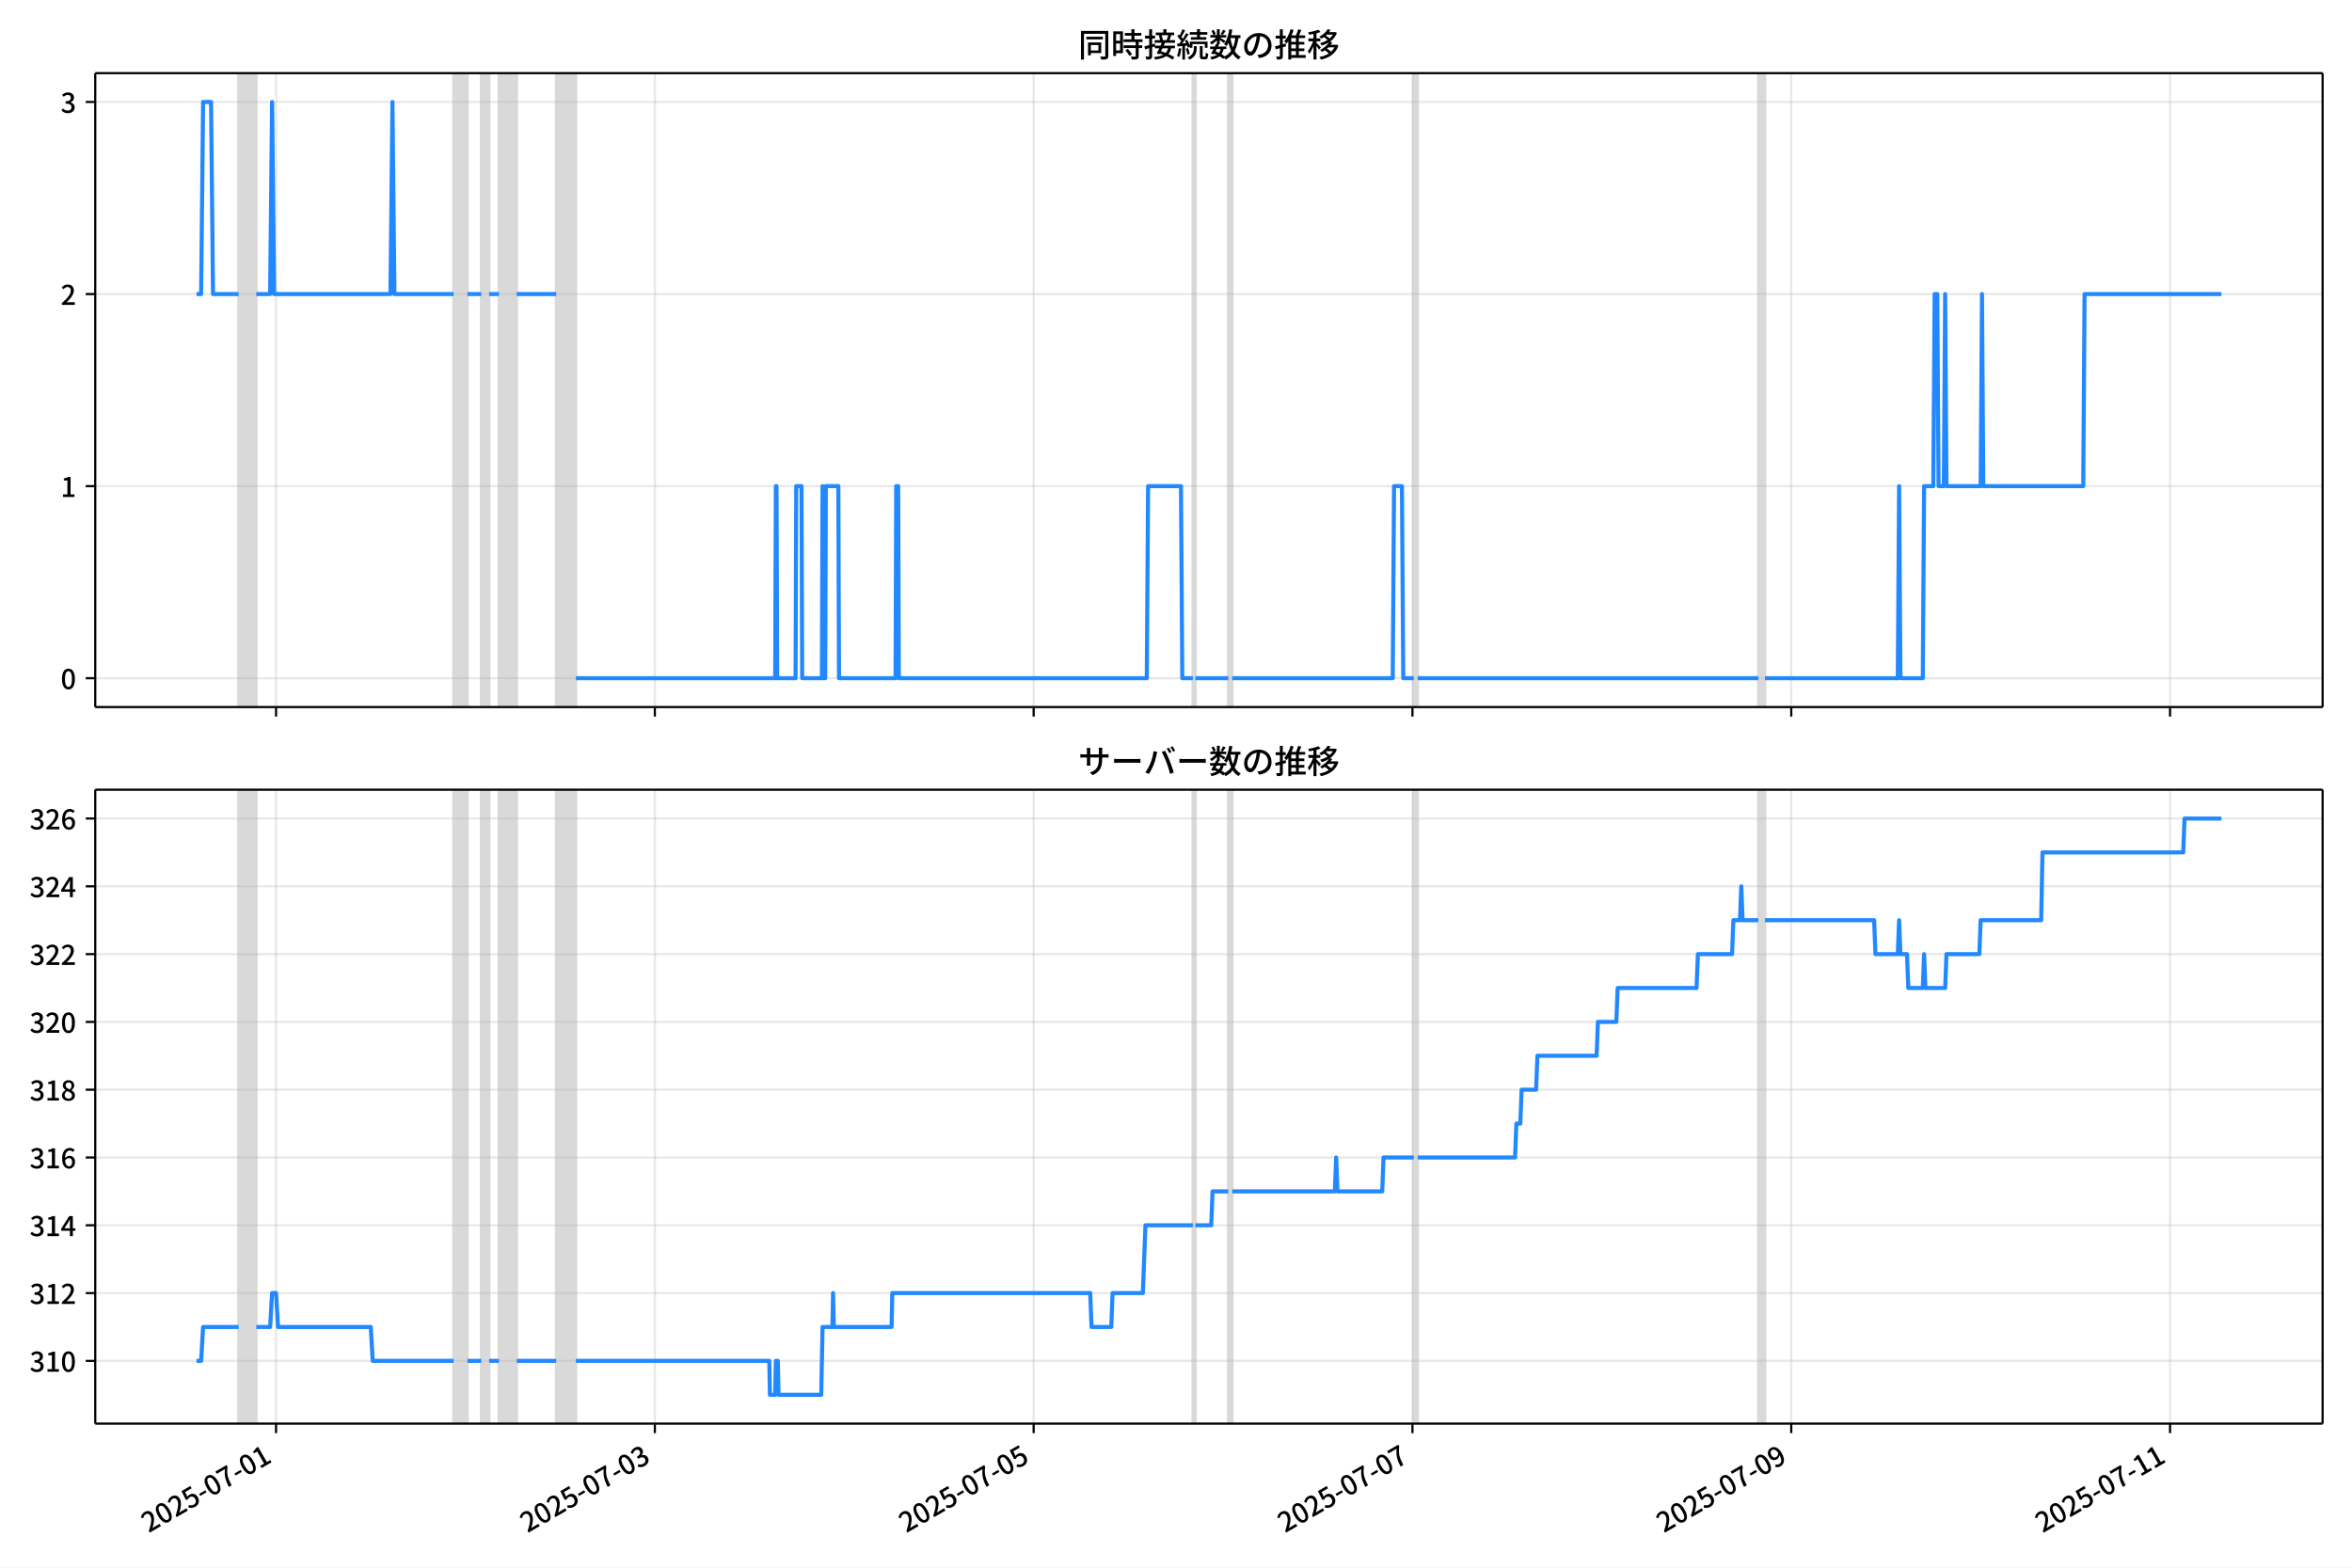
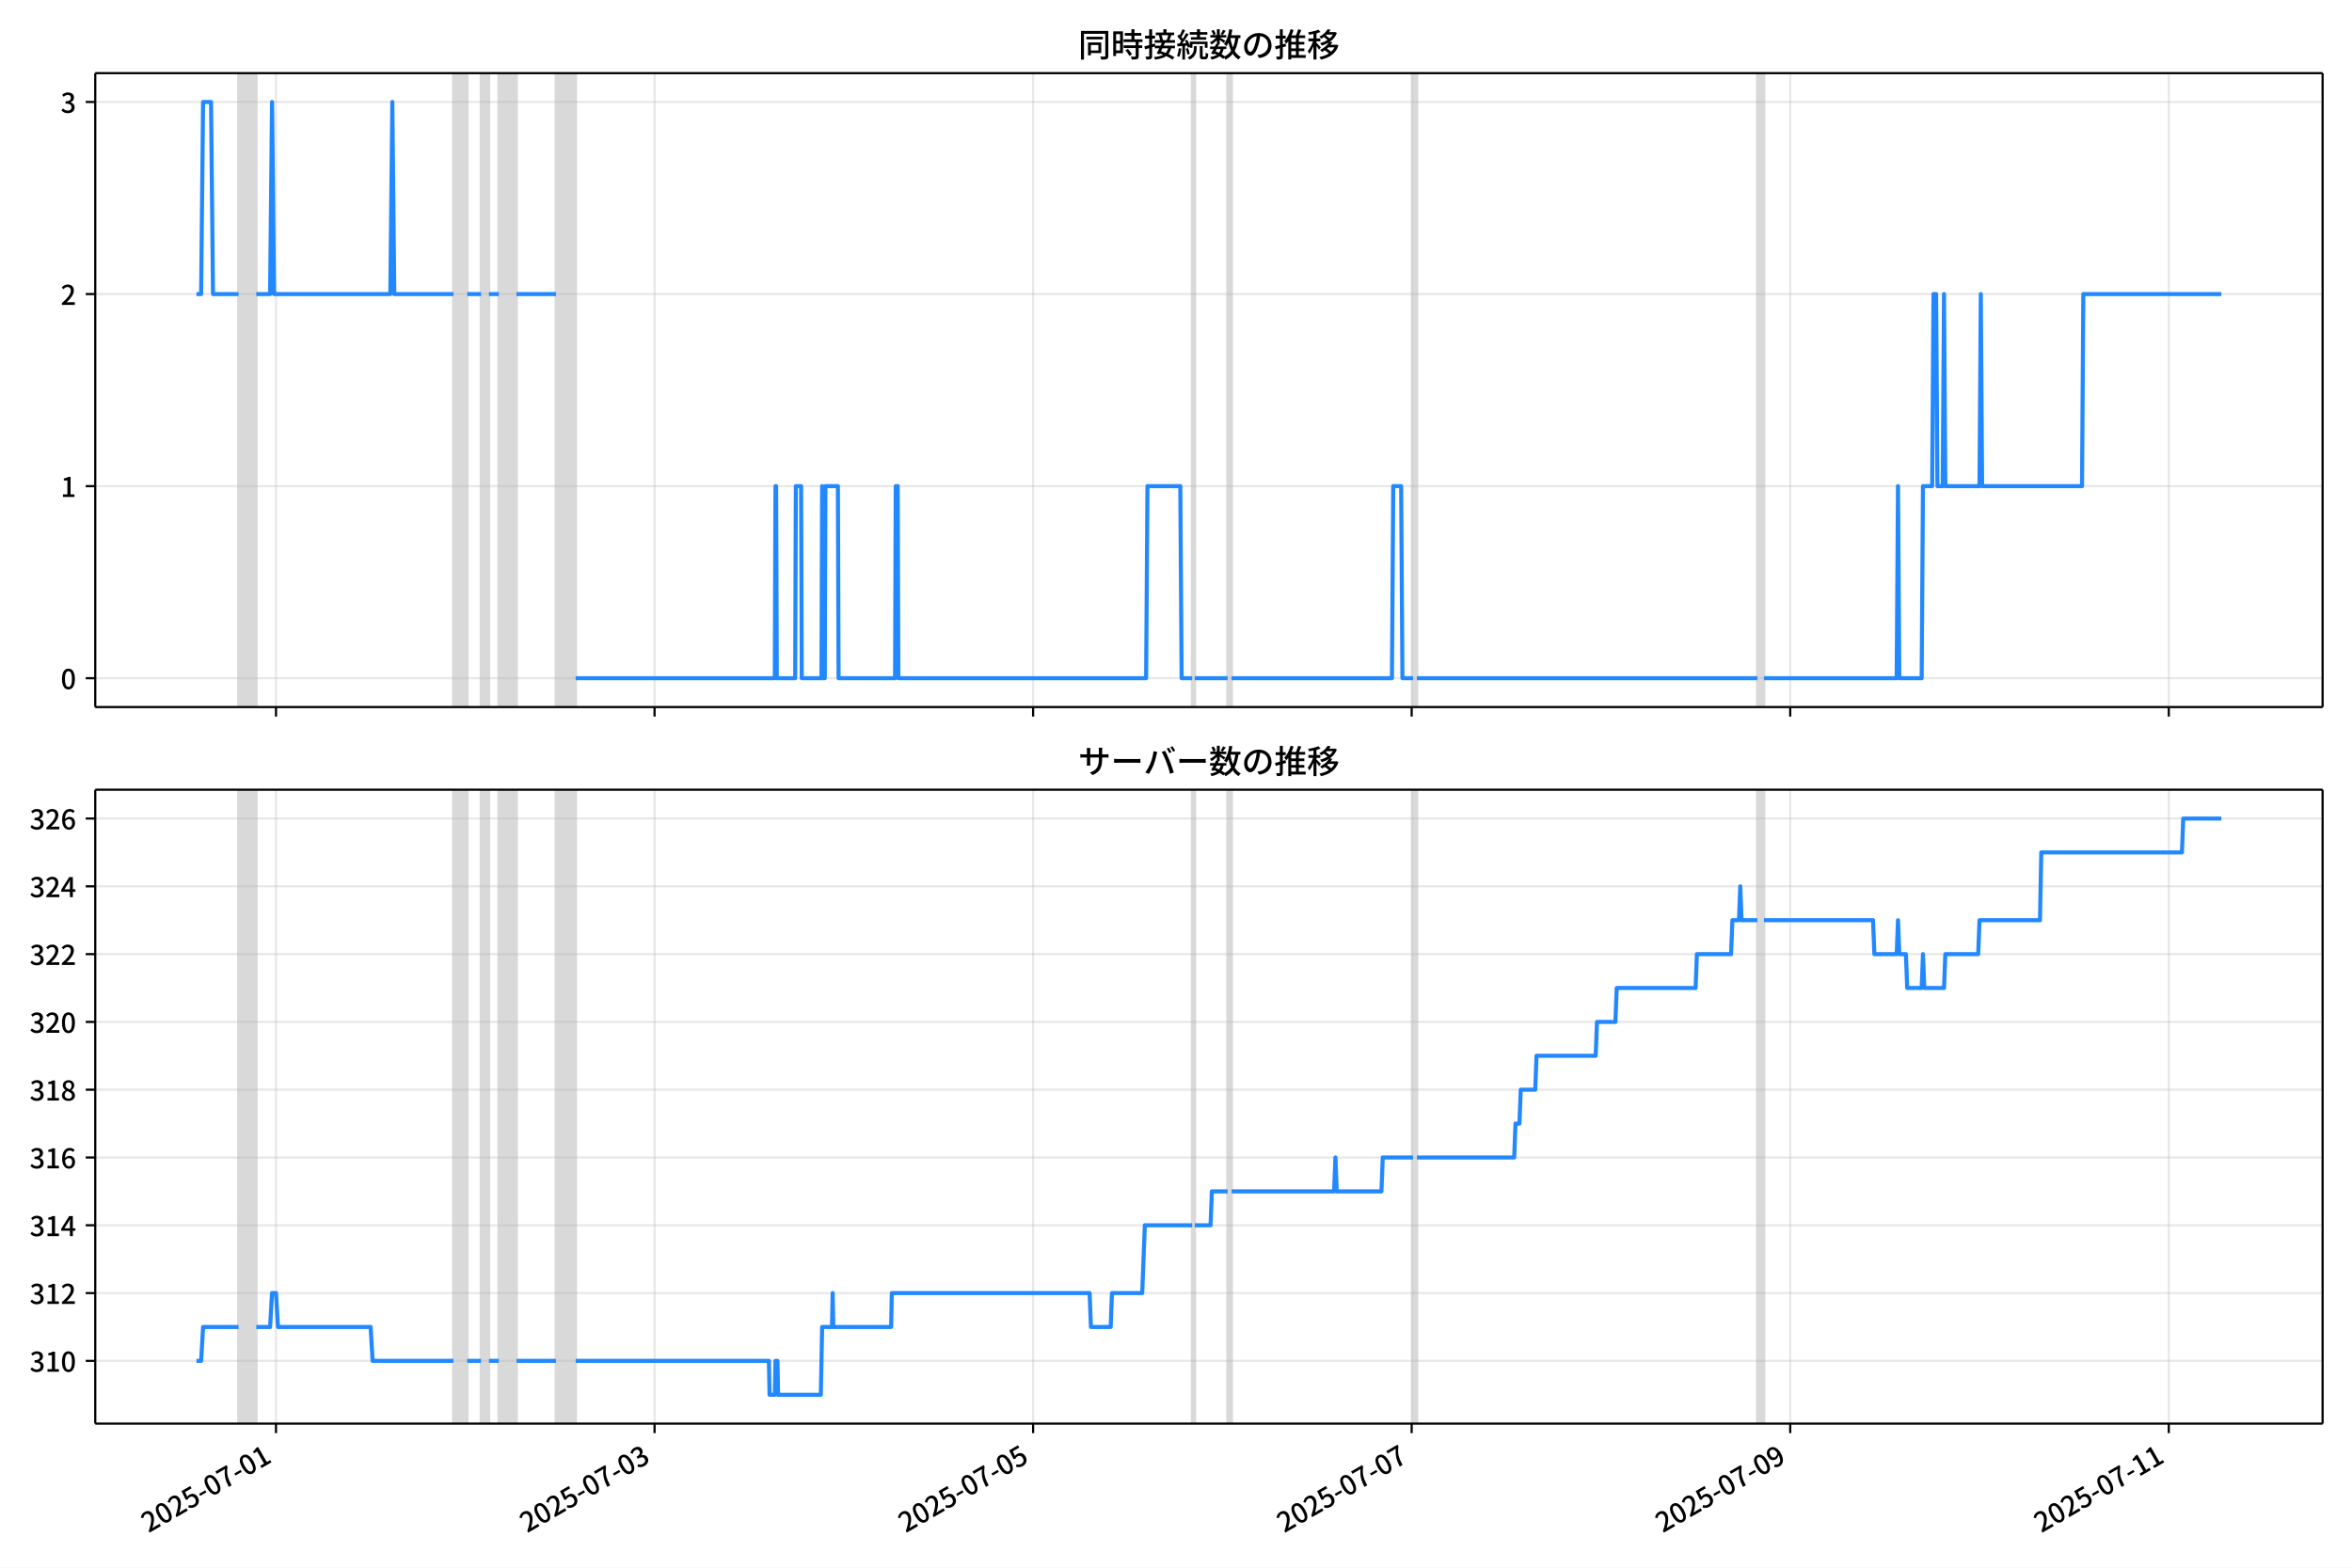
<svg xmlns="http://www.w3.org/2000/svg" xmlns:xlink="http://www.w3.org/1999/xlink" version="1.1" viewBox="0 0 864 576">
  <defs>
    <style type="text/css">*{stroke-linejoin: round; stroke-linecap: butt}</style>
  </defs>
  <g id="aa">
    <g id="ab">
      <path d="m0 576h864v-576h-864z" fill="#fff" />
    </g>
    <g id="ac">
      <g id="ad">
        <path d="m34.99 259.78h818.21v-232.9h-818.21z" fill="#fff" />
      </g>
      <g id="ae">
-         <path d="m87.635 259.78h6.523v-232.9h-6.523z" clip-path="url(#b)" fill="#808080" opacity=".3" stroke="#808080" />
+         <path d="m87.625 259.78h6.519v-232.9h-6.519z" clip-path="url(#b)" fill="#808080" opacity=".3" stroke="#808080" />
      </g>
      <g id="af">
-         <path d="m166.63 259.78h5.073v-232.9h-5.073z" clip-path="url(#b)" fill="#808080" opacity=".3" stroke="#808080" />
+         <path d="m166.57 259.78h5.07v-232.9h-5.07z" clip-path="url(#b)" fill="#808080" opacity=".3" stroke="#808080" />
      </g>
      <g id="ag">
-         <path d="m176.78 259.78h2.899v-232.9h-2.899z" clip-path="url(#b)" fill="#808080" opacity=".3" stroke="#808080" />
+         <path d="m176.71 259.78h2.897v-232.9h-2.897z" clip-path="url(#b)" fill="#808080" opacity=".3" stroke="#808080" />
      </g>
      <g id="ah">
-         <path d="m183.3 259.78h6.523v-232.9h-6.523z" clip-path="url(#b)" fill="#808080" opacity=".3" stroke="#808080" />
+         <path d="m183.23 259.78h6.519v-232.9h-6.519z" clip-path="url(#b)" fill="#808080" opacity=".3" stroke="#808080" />
      </g>
      <g id="ai">
-         <path d="m204.32 259.78h7.247v-232.9h-7.247z" clip-path="url(#b)" fill="#808080" opacity=".3" stroke="#808080" />
+         <path d="m204.23 259.78h7.243v-232.9h-7.243z" clip-path="url(#b)" fill="#808080" opacity=".3" stroke="#808080" />
      </g>
      <g id="aj">
-         <path d="m438.17 259.78h.966v-232.9h-.966z" clip-path="url(#b)" fill="#808080" opacity=".3" stroke="#808080" />
+         <path d="m437.94 259.78h.966v-232.9h-.966z" clip-path="url(#b)" fill="#808080" opacity=".3" stroke="#808080" />
      </g>
      <g id="ak">
-         <path d="m451.22 259.78h1.45v-232.9h-1.45z" clip-path="url(#b)" fill="#808080" opacity=".3" stroke="#808080" />
+         <path d="m450.97 259.78h1.449v-232.9h-1.449z" clip-path="url(#b)" fill="#808080" opacity=".3" stroke="#808080" />
      </g>
      <g id="al">
-         <path d="m519.34 259.78h1.45v-232.9h-1.45z" clip-path="url(#b)" fill="#808080" opacity=".3" stroke="#808080" />
+         <path d="m519.05 259.78h1.449v-232.9h-1.449z" clip-path="url(#b)" fill="#808080" opacity=".3" stroke="#808080" />
      </g>
      <g id="am">
-         <path d="m645.93 259.78h2.416v-232.9h-2.416z" clip-path="url(#b)" fill="#808080" opacity=".3" stroke="#808080" />
+         <path d="m645.56 259.78h2.414v-232.9h-2.414z" clip-path="url(#b)" fill="#808080" opacity=".3" stroke="#808080" />
      </g>
      <g id="an">
        <g id="ao">
          <g id="ap">
-             <path d="m101.41 259.78v-232.9" clip-path="url(#b)" fill="none" stroke="#b0b0b0" stroke-linecap="square" stroke-opacity=".3" stroke-width=".8" />
+             <path d="m101.39 259.78v-232.9" clip-path="url(#b)" fill="none" stroke="#b0b0b0" stroke-linecap="square" stroke-opacity=".3" stroke-width=".8" />
          </g>
          <g id="aq">
            <defs>
              <path id="f" d="m0 0v3.5" stroke="#000" stroke-width=".8" />
            </defs>
-             <use x="101.406" y="259.778" stroke="#000000" stroke-width=".8" xlink:href="#f" />
+             <use x="101.387" y="259.778" stroke="#000000" stroke-width=".8" xlink:href="#f" />
          </g>
        </g>
        <g id="ar">
          <g id="as">
-             <path d="m240.56 259.78v-232.9" clip-path="url(#b)" fill="none" stroke="#b0b0b0" stroke-linecap="square" stroke-opacity=".3" stroke-width=".8" />
+             <path d="m240.45 259.78v-232.9" clip-path="url(#b)" fill="none" stroke="#b0b0b0" stroke-linecap="square" stroke-opacity=".3" stroke-width=".8" />
          </g>
          <g id="at">
-             <use x="240.558" y="259.778" stroke="#000000" stroke-width=".8" xlink:href="#f" />
+             <use x="240.448" y="259.778" stroke="#000000" stroke-width=".8" xlink:href="#f" />
          </g>
        </g>
        <g id="au">
          <g id="av">
-             <path d="m379.71 259.78v-232.9" clip-path="url(#b)" fill="none" stroke="#b0b0b0" stroke-linecap="square" stroke-opacity=".3" stroke-width=".8" />
+             <path d="m379.51 259.78v-232.9" clip-path="url(#b)" fill="none" stroke="#b0b0b0" stroke-linecap="square" stroke-opacity=".3" stroke-width=".8" />
          </g>
          <g id="aw">
-             <use x="379.709" y="259.778" stroke="#000000" stroke-width=".8" xlink:href="#f" />
+             <use x="379.51" y="259.778" stroke="#000000" stroke-width=".8" xlink:href="#f" />
          </g>
        </g>
        <g id="ax">
          <g id="ay">
-             <path d="m518.86 259.78v-232.9" clip-path="url(#b)" fill="none" stroke="#b0b0b0" stroke-linecap="square" stroke-opacity=".3" stroke-width=".8" />
+             <path d="m518.57 259.78v-232.9" clip-path="url(#b)" fill="none" stroke="#b0b0b0" stroke-linecap="square" stroke-opacity=".3" stroke-width=".8" />
          </g>
          <g id="az">
-             <use x="518.861" y="259.778" stroke="#000000" stroke-width=".8" xlink:href="#f" />
+             <use x="518.571" y="259.778" stroke="#000000" stroke-width=".8" xlink:href="#f" />
          </g>
        </g>
        <g id="ba">
          <g id="bb">
-             <path d="m658.01 259.78v-232.9" clip-path="url(#b)" fill="none" stroke="#b0b0b0" stroke-linecap="square" stroke-opacity=".3" stroke-width=".8" />
+             <path d="m657.63 259.78v-232.9" clip-path="url(#b)" fill="none" stroke="#b0b0b0" stroke-linecap="square" stroke-opacity=".3" stroke-width=".8" />
          </g>
          <g id="bc">
-             <use x="658.013" y="259.778" stroke="#000000" stroke-width=".8" xlink:href="#f" />
+             <use x="657.633" y="259.778" stroke="#000000" stroke-width=".8" xlink:href="#f" />
          </g>
        </g>
        <g id="bd">
          <g id="be">
-             <path d="m797.17 259.78v-232.9" clip-path="url(#b)" fill="none" stroke="#b0b0b0" stroke-linecap="square" stroke-opacity=".3" stroke-width=".8" />
+             <path d="m796.69 259.78v-232.9" clip-path="url(#b)" fill="none" stroke="#b0b0b0" stroke-linecap="square" stroke-opacity=".3" stroke-width=".8" />
          </g>
          <g id="bf">
-             <use x="797.165" y="259.778" stroke="#000000" stroke-width=".8" xlink:href="#f" />
+             <use x="796.695" y="259.778" stroke="#000000" stroke-width=".8" xlink:href="#f" />
          </g>
        </g>
      </g>
      <g id="bg">
        <g id="bh">
          <g id="bi">
            <path d="m34.99 249.19h818.21" clip-path="url(#b)" fill="none" stroke="#b0b0b0" stroke-linecap="square" stroke-opacity=".3" stroke-width=".8" />
          </g>
          <g id="bj">
            <defs>
              <path id="e" d="m0 0h-3.5" stroke="#000" stroke-width=".8" />
            </defs>
            <use x="34.99" y="249.191" stroke="#000000" stroke-width=".8" xlink:href="#e" />
          </g>
          <g id="bk">
            <g transform="translate(22.29 253.18) scale(.1 -.1)">
              <defs>
                <path id="c" transform="scale(.015625)" d="m1830-90q-460 0-806 275-346 276-535 823-188 547-188 1366 0 820 188 1357 189 538 535 803 346 266 806 266 461 0 800-269 340-269 528-803 189-534 189-1354 0-819-189-1366-188-547-528-823-339-275-800-275zm0 589q237 0 422 185 186 186 288 599 103 413 103 1091 0 679-103 1082-102 403-288 582-185 180-422 180-236 0-422-180-186-179-292-582-105-403-105-1082 0-678 105-1091 106-413 292-599 186-185 422-185z" />
              </defs>
              <use xlink:href="#c" />
            </g>
          </g>
        </g>
        <g id="bl">
          <g id="bm">
            <path d="m34.99 178.62h818.21" clip-path="url(#b)" fill="none" stroke="#b0b0b0" stroke-linecap="square" stroke-opacity=".3" stroke-width=".8" />
          </g>
          <g id="bn">
            <use x="34.99" y="178.616" stroke="#000000" stroke-width=".8" xlink:href="#e" />
          </g>
          <g id="bo">
            <g transform="translate(22.29 182.6) scale(.1 -.1)">
              <defs>
                <path id="i" transform="scale(.015625)" d="m544 0v608h1037v3277h-845v467q333 58 579 147 247 90 451 218h557v-4109h915v-608h-2694z" />
              </defs>
              <use xlink:href="#i" />
            </g>
          </g>
        </g>
        <g id="bp">
          <g id="bq">
            <path d="m34.99 108.04h818.21" clip-path="url(#b)" fill="none" stroke="#b0b0b0" stroke-linecap="square" stroke-opacity=".3" stroke-width=".8" />
          </g>
          <g id="br">
            <use x="34.99" y="108.041" stroke="#000000" stroke-width=".8" xlink:href="#e" />
          </g>
          <g id="bs">
            <g transform="translate(22.29 112.03) scale(.1 -.1)">
              <defs>
                <path id="d" transform="scale(.015625)" d="m282 0v429q697 621 1164 1136 468 515 701 956 234 442 234 826 0 256-87 451-86 196-262 301-176 106-445 106-275 0-506-151-230-150-422-368l-416 410q301 333 637 518 336 186 803 186 429 0 749-176t496-493 176-745q0-455-224-919t-615-935q-390-470-889-950 186 20 394 36t374 16h1184v-634h-3046z" />
              </defs>
              <use xlink:href="#d" />
            </g>
          </g>
        </g>
        <g id="bt">
          <g id="bu">
            <path d="m34.99 37.466h818.21" clip-path="url(#b)" fill="none" stroke="#b0b0b0" stroke-linecap="square" stroke-opacity=".3" stroke-width=".8" />
          </g>
          <g id="bv">
            <use x="34.99" y="37.466" stroke="#000000" stroke-width=".8" xlink:href="#e" />
          </g>
          <g id="bw">
            <g transform="translate(22.29 41.451) scale(.1 -.1)">
              <defs>
                <path id="h" transform="scale(.015625)" d="m1715-90q-371 0-656 90t-503 240q-217 150-377 323l359 474q211-205 479-359 269-153 634-153 269 0 467 92 199 93 311 266t112 423q0 256-125 451t-429 300q-304 106-835 106v551q467 0 732 105 266 106 384 291 119 186 119 423 0 307-192 489-192 183-531 183-269 0-503-119-233-118-438-316l-384 460q282 256 614 413 333 157 737 157 422 0 748-144 327-144 512-413 186-269 186-659 0-403-221-685-221-281-592-422v-26q269-70 490-227t349-400 128-557q0-422-215-726-214-304-573-468-358-163-787-163z" />
              </defs>
              <use xlink:href="#h" />
            </g>
          </g>
        </g>
      </g>
      <g id="bx">
-         <path d="m72.181 108.04h1.702l.723-70.575h2.923l.726 70.575h9.38m6.523 0h5.073l.725-70.575.725 70.575h42.76l.725-70.575.725 70.575h21.742m5.073 0h5.073m2.899 0h3.624m6.523 0h14.495m7.247 141.15h73.2l.242-70.575h.242l.242 70.575h6.764l.242-70.575h1.933l.242 70.575h7.247l.242-70.575.242 70.575h.725l.242-70.575h4.59l.242 70.575h20.776l.242-70.575h.725l.242 70.575h91.077l.483-70.575h12.079l.483 70.575h3.865m.966 0h12.079m1.45 0h58.946l.483-70.575h2.899l.483 70.575h3.865m1.45 0h125.14m2.416 0h48.8l.483-70.575.483 70.575h8.214l.483-70.575h3.382l.483-70.575h.966l.483 70.575h1.933l.483-70.575.483 70.575h12.562l.483-70.575.483 70.575h36.721l.483-70.575h50.249v0" clip-path="url(#b)" fill="none" stroke="#28f" stroke-linecap="square" stroke-width="1.5" />
+         <path d="m72.181 108.04h1.7l.723-70.575h2.921l.726 70.575h9.374m6.519 0h5.07l.724-70.575.724 70.575h42.732l.724-70.575.724 70.575h21.728m5.07 0h5.07m2.897 0h3.621m6.519 0h14.486m7.243 141.15h73.152l.241-70.575h.241l.241 70.575h6.76l.241-70.575h1.931l.241 70.575h7.243l.241-70.575.241 70.575h.724l.241-70.575h4.587l.241 70.575h20.763l.241-70.575h.724l.241 70.575h91.018l.483-70.575h12.071l.483 70.575h3.863m.966 0h12.071m1.449 0h58.908l.483-70.575h2.897l.483 70.575h3.863m1.449 0h125.06m2.414 0h48.768l.483-70.575.483 70.575h8.209l.483-70.575h3.38l.483-70.575h.966l.483 70.575h1.931l.483-70.575.483 70.575h12.554l.483-70.575.483 70.575h36.697l.483-70.575h50.7v0" clip-path="url(#b)" fill="none" stroke="#28f" stroke-linecap="square" stroke-width="1.5" />
      </g>
      <g id="by">
        <path d="m34.99 259.78v-232.9" fill="none" stroke="#000" stroke-linecap="square" stroke-width=".8" />
      </g>
      <g id="bz">
        <path d="m853.2 259.78v-232.9" fill="none" stroke="#000" stroke-linecap="square" stroke-width=".8" />
      </g>
      <g id="ca">
        <path d="m34.99 259.78h818.21" fill="none" stroke="#000" stroke-linecap="square" stroke-width=".8" />
      </g>
      <g id="cb">
        <path d="m34.99 26.88h818.21" fill="none" stroke="#000" stroke-linecap="square" stroke-width=".8" />
      </g>
      <g id="cc">
        <g transform="translate(396.1 20.88) scale(.12 -.12)">
          <defs>
            <path id="v" transform="scale(.015625)" d="m1587 3936h3232v-518h-3232v518zm320-1114h557v-2534h-557v2534zm301 0h2291v-2086h-2291v512h1734v1069h-1734v505zm-1683 2260h5113v-570h-4524v-5056h-589v5626zm4768 0h595v-4896q0-250-67-397t-227-218q-160-77-426-96t-675-19q-13 83-45 192t-77 218q-45 108-89 185 281-13 527-13 247 0 330 0 83 7 118 42 36 35 36 112v4890z" />
            <path id="t" transform="scale(.015625)" d="m2714 4672h3238v-525h-3238v525zm-244-1235h3712v-538h-3712v538zm20-1184h3635v-531h-3635v531zm1523 3155h595v-2310h-595v2310zm832-2451h589v-2823q0-230-61-364-61-135-227-199-167-70-423-86t-633-16q-20 121-78 285-57 163-121 284 275-6 509-9t310-3q77 6 106 28 29 23 29 93v2810zm-2023-1677 487 282q153-160 313-352t294-381q135-189 206-343l-519-313q-64 153-189 348-124 196-278 394-154 199-314 365zm-2086 3718h1619v-4281h-1619v544h1056v3187h-1056v550zm32-1843h1293v-537h-1293v537zm-320 1843h563v-4832h-563v4832z" />
            <path id="u" transform="scale(.015625)" d="m3866 5408h614v-870h-614v870zm-1479-653h3597v-518h-3597v518zm-230-1485h4e3v-518h-4e3v518zm825 922 519 102q64-160 121-342 58-182 96-352 39-170 45-304l-544-128q-6 134-42 313-35 180-83 365-48 186-112 346zm1856 109 589-71q-96-275-202-557-105-281-195-486l-518 77q58 147 122 329 64 183 118 372t86 336zm-2643-2106h3943v-518h-3943v518zm1408 685 602-115q-167-371-362-784t-390-797-362-685l-525 179q160 288 346 666t368 784 323 752zm-659-2157 358 403q352-102 733-240 381-137 752-304 371-166 697-336 327-169 558-329l-384-461q-218 160-532 336-313 176-685 345-371 170-755 323-384 154-742 263zm1894 1114 583-71q-122-550-353-944-230-393-604-662t-922-435q-547-167-1296-269-25 128-93 269-67 141-137 230 678 64 1168 192t819 349q330 221 531 550 202 330 304 791zm-4684 217q396 90 953 240 557 151 1120 311l77-544q-525-154-1053-311-528-156-963-284l-134 588zm121 2093h1965v-563h-1965v563zm819 1248h576v-5229q0-236-51-374t-192-208q-141-77-355-99-214-23-541-16-13 115-64 288t-109 294q205-6 381-6t234 0q64 0 92 28 29 29 29 93v5229z" />
            <path id="s" transform="scale(.015625)" d="m4058 5408h595v-1798h-595v1798zm-1415-563h3443v-499h-3443v499zm231-992h3008v-499h-3008v499zm-224-877h3475v-1203h-531v729h-2432v-729h-512v1203zm1964-877h551v-1881q0-122 22-157 23-35 106-35 25 0 92 0 68 0 135 0t99 0q51 0 83 54t45 224 19 515q90-70 234-131t259-93q-19-429-83-662-64-234-183-326-118-93-316-93-39 0-103 0t-134 0-138 0q-67 0-99 0-237 0-365 64t-176 218q-48 153-48 422v1881zm-1164-6h550v-455q0-243-48-528-48-284-186-579-137-294-409-572-272-279-727-503-70 90-192 208-121 118-230 195 416 205 665 438 250 234 371 474 122 240 164 467 42 228 42 413v442zm-2240 3309 524-192q-121-244-259-503-137-259-275-496t-259-416l-410 173q122 186 246 438 125 253 240 515 116 263 193 481zm716-743 500-230q-224-359-496-756-272-396-548-764-275-368-518-650l-358 205q179 211 377 483 199 272 387 569 189 298 358 592 170 295 298 551zm-1721-665 307 403q166-154 339-340 173-185 320-364t224-327l-326-460q-77 160-218 348-141 189-314 384-172 196-332 356zm1485-832 435 179q128-211 249-458 122-246 215-474 93-227 137-412l-473-211q-32 185-119 422-86 237-201 486-115 250-243 468zm-1530-583q422 26 998 54 576 29 1184 68l7-499q-570-45-1127-84-556-38-992-70l-70 531zm1702-992 436 135q121-276 214-596t118-556l-454-148q-26 237-112 563-86 327-202 602zm-1363 109 499-83q-57-455-163-897-105-441-253-748-51 32-134 73-83 42-170 83-86 42-144 62 148 294 234 697t131 813zm691 627h525v-2861h-525v2861z" />
            <path id="m" transform="scale(.015625)" d="m224 2022h3187v-499h-3187v499zm51 2247h3111v-487h-3111v487zm1127-1735 563-121q-154-320-333-672t-352-679q-173-326-326-582l-532 173q148 243 324 566t345 669q170 346 311 646zm934-832 563-64q-89-480-262-838t-461-614-701-432-976-298q-25 128-99 269t-157 237q659 102 1085 303 426 202 666 554t342 883zm422 3597 519-211q-147-218-298-436-150-217-278-377l-403 186q121 173 252 413 132 240 208 425zm-1203 109h563v-2957h-563v2957zm-1075-320 448 186q134-192 246-420 112-227 157-393l-467-211q-38 172-147 406t-237 432zm1094-1050 397-236q-160-263-400-529-240-265-519-489-278-224-553-378-51 103-141 237-89 135-179 218 269 109 534 294 266 186 493 416 228 231 368 467zm487-204q83-45 246-145 163-99 352-211t346-211 221-150l-327-423q-83 77-230 198-147 122-317 253-170 132-327 250-156 119-259 189l295 250zm1798 396h2311v-556h-2311v556zm115 1178 615-90q-103-640-263-1235t-384-1101q-224-505-512-889-44 57-134 134t-186 157-166 125q275 339 473 796 199 458 340 995 141 538 217 1108zm1223-1510 614-58q-147-1101-445-1940-297-838-813-1443-515-604-1321-1014-26 71-90 177-64 105-134 208-70 102-128 159 742 346 1212 880 471 535 730 1290 260 755 375 1741zm-1005-135q134-851 387-1597 253-745 659-1305 407-560 1002-874-70-57-154-150-83-93-154-189-70-96-121-179-633 371-1056 988-422 618-688 1434-265 816-425 1783l550 89zm-3309-3065 327 416q377-148 754-330 378-182 701-378 324-195 548-368l-416-435q-211 179-519 378-307 198-666 383-358 186-729 334z" />
            <path id="r" transform="scale(.015625)" d="m3686 4378q-64-493-163-1041-99-547-265-1084-192-653-432-1104t-522-688-595-237q-320 0-596 221-275 221-448 621-172 400-172 931 0 537 220 1017 221 480 611 851 391 372 909 583 519 211 1121 211 576 0 1040-186 464-185 793-515 330-329 502-771 173-441 173-941 0-672-278-1194-278-521-816-851-538-329-1318-444l-378 601q166 20 307 42t263 48q307 70 585 217 279 148 496 375 218 227 342 534 125 308 125 692t-122 713q-121 330-358 573-236 243-582 380-346 138-781 138-525 0-935-186-409-185-694-489-284-304-432-656-147-352-147-678 0-365 89-605 90-240 224-355 135-115 276-115t288 144 297 457q151 314 298 800 147 461 246 982 100 522 145 1021l684-12z" />
            <path id="n" transform="scale(.015625)" d="m2995 2925h2893v-519h-2893v519zm0-1280h2893v-519h-2893v519zm-64-1299h3232v-557h-3232v557zm1312 3577h563v-3763h-563v3763zm429 1466 634-141q-154-390-340-794-185-403-339-684l-512 140q103 199 208 458 106 259 195 528 90 269 154 493zm-1472 25 582-147q-153-518-371-1018-217-499-483-931t-573-758q-38 64-109 160-70 96-147 198-77 103-141 160 416 416 733 1034t509 1302zm128-1203h2720v-537h-2720v-4205h-582v4422l313 320h269zm-3174-2157q396 90 953 240 557 151 1120 311l77-544q-525-154-1053-311-528-156-963-284l-134 588zm121 2093h1965v-563h-1965v563zm819 1248h576v-5229q0-236-51-374t-192-208q-141-77-355-99-214-23-541-16-13 115-64 288t-109 294q205-6 381-6t234 0q64 0 92 28 29 29 29 93v5229z" />
            <path id="l" transform="scale(.015625)" d="m4051 5402 595-109q-281-493-729-941t-1107-806q-39 64-106 144t-141 153q-73 74-137 119 608 288 1011 678t614 762zm-77-557h1511v-493h-1863l352 493zm1293 0h109l109 25 384-179q-192-505-496-905t-695-701q-390-301-845-519-454-217-947-358-44 109-137 253t-176 227q448 109 867 294 419 186 777 445 359 259 631 592t419 730v96zm-1990-954 377 307q167-96 336-218 170-121 320-249 151-128 247-237l-397-332q-90 108-237 236t-317 259q-169 132-329 234zm1107-934 595-109q-307-538-803-1031-496-492-1232-876-38 64-102 144t-138 156q-74 77-138 116 455 217 807 483t604 554q253 288 407 563zm-90-589h1460v-506h-1818l358 506zm1268 0h121l109 26 384-167q-192-614-531-1075t-787-794q-448-332-983-553-534-221-1129-355-45 115-132 269-86 153-176 249 551 96 1043 285 493 189 903 473 410 285 714 669t464 883v90zm-2132-1056 410 339q186-102 384-237 198-134 371-275t282-269l-435-371q-103 128-270 272-166 144-361 288t-381 253zm-2150 3533h589v-5376h-589v5376zm-992-1242h2336v-569h-2336v569zm1024-224 365-160q-96-339-231-707-134-368-291-727-157-358-336-672-179-313-365-537-44 128-134 291t-160 272q173 192 339 457 167 266 323 570 157 304 282 618t208 595zm941 1946 416-467q-314-122-695-221-380-99-784-173-403-74-780-131-20 102-71 236-51 135-102 231 358 58 732 138 375 80 711 179t573 208zm-397-2579q58-45 179-170 122-125 266-266 144-140 259-265t160-183l-352-473q-58 102-157 255-99 154-218 317-118 164-227 311-108 147-185 237l275 237z" />
          </defs>
          <use xlink:href="#v" />
          <use transform="translate(100)" xlink:href="#t" />
          <use transform="translate(200)" xlink:href="#u" />
          <use transform="translate(300)" xlink:href="#s" />
          <use transform="translate(400)" xlink:href="#m" />
          <use transform="translate(500)" xlink:href="#r" />
          <use transform="translate(600)" xlink:href="#n" />
          <use transform="translate(700)" xlink:href="#l" />
        </g>
      </g>
    </g>
    <g id="cd">
      <g id="ce">
        <path d="m34.99 523.06h818.21v-232.9h-818.21z" fill="#fff" />
      </g>
      <g id="cf">
-         <path d="m87.635 523.06h6.523v-232.9h-6.523z" clip-path="url(#a)" fill="#808080" opacity=".3" stroke="#808080" />
+         <path d="m87.625 523.06h6.519v-232.9h-6.519z" clip-path="url(#a)" fill="#808080" opacity=".3" stroke="#808080" />
      </g>
      <g id="cg">
-         <path d="m166.63 523.06h5.073v-232.9h-5.073z" clip-path="url(#a)" fill="#808080" opacity=".3" stroke="#808080" />
+         <path d="m166.57 523.06h5.07v-232.9h-5.07z" clip-path="url(#a)" fill="#808080" opacity=".3" stroke="#808080" />
      </g>
      <g id="ch">
-         <path d="m176.78 523.06h2.899v-232.9h-2.899z" clip-path="url(#a)" fill="#808080" opacity=".3" stroke="#808080" />
+         <path d="m176.71 523.06h2.897v-232.9h-2.897z" clip-path="url(#a)" fill="#808080" opacity=".3" stroke="#808080" />
      </g>
      <g id="ci">
-         <path d="m183.3 523.06h6.523v-232.9h-6.523z" clip-path="url(#a)" fill="#808080" opacity=".3" stroke="#808080" />
+         <path d="m183.23 523.06h6.519v-232.9h-6.519z" clip-path="url(#a)" fill="#808080" opacity=".3" stroke="#808080" />
      </g>
      <g id="cj">
-         <path d="m204.32 523.06h7.247v-232.9h-7.247z" clip-path="url(#a)" fill="#808080" opacity=".3" stroke="#808080" />
+         <path d="m204.23 523.06h7.243v-232.9h-7.243z" clip-path="url(#a)" fill="#808080" opacity=".3" stroke="#808080" />
      </g>
      <g id="ck">
-         <path d="m438.17 523.06h.966v-232.9h-.966z" clip-path="url(#a)" fill="#808080" opacity=".3" stroke="#808080" />
+         <path d="m437.94 523.06h.966v-232.9h-.966z" clip-path="url(#a)" fill="#808080" opacity=".3" stroke="#808080" />
      </g>
      <g id="cl">
-         <path d="m451.22 523.06h1.45v-232.9h-1.45z" clip-path="url(#a)" fill="#808080" opacity=".3" stroke="#808080" />
+         <path d="m450.97 523.06h1.449v-232.9h-1.449z" clip-path="url(#a)" fill="#808080" opacity=".3" stroke="#808080" />
      </g>
      <g id="cm">
-         <path d="m519.34 523.06h1.45v-232.9h-1.45z" clip-path="url(#a)" fill="#808080" opacity=".3" stroke="#808080" />
+         <path d="m519.05 523.06h1.449v-232.9h-1.449z" clip-path="url(#a)" fill="#808080" opacity=".3" stroke="#808080" />
      </g>
      <g id="cn">
-         <path d="m645.93 523.06h2.416v-232.9h-2.416z" clip-path="url(#a)" fill="#808080" opacity=".3" stroke="#808080" />
+         <path d="m645.56 523.06h2.414v-232.9h-2.414z" clip-path="url(#a)" fill="#808080" opacity=".3" stroke="#808080" />
      </g>
      <g id="co">
        <g id="cp">
          <g id="cq">
-             <path d="m101.41 523.06v-232.9" clip-path="url(#a)" fill="none" stroke="#b0b0b0" stroke-linecap="square" stroke-opacity=".3" stroke-width=".8" />
+             <path d="m101.39 523.06v-232.9" clip-path="url(#a)" fill="none" stroke="#b0b0b0" stroke-linecap="square" stroke-opacity=".3" stroke-width=".8" />
          </g>
          <g id="cr">
-             <use x="101.406" y="523.055" stroke="#000000" stroke-width=".8" xlink:href="#f" />
+             <use x="101.387" y="523.055" stroke="#000000" stroke-width=".8" xlink:href="#f" />
          </g>
          <g id="cs">
-             <g transform="translate(54.616 563.33) rotate(-30) scale(.1 -.1)">
+             <g transform="translate(54.597 563.33) rotate(-30) scale(.1 -.1)">
              <defs>
                <path id="k" transform="scale(.015625)" d="m1715-90q-365 0-653 90t-506 237q-217 147-383 307l352 480q134-134 294-246t361-183q202-70 452-70 262 0 473 118 212 119 333 346 122 227 122 541 0 460-247 716-246 256-649 256-224 0-384-64t-365-198l-365 237 141 2240h2387v-627h-1747l-109-1204q154 77 307 118 154 42 340 42 397 0 723-160t518-490q192-329 192-847 0-519-224-887t-586-560q-361-192-777-192z" />
                <path id="g" transform="scale(.015625)" d="m301 1536v544h1689v-544h-1689z" />
                <path id="j" transform="scale(.015625)" d="m1235 0q32 646 109 1187t224 1024 384 941 576 938h-2208v627h3027v-455q-409-512-665-989-256-476-397-969t-205-1053-90-1251h-755z" />
              </defs>
              <use xlink:href="#d" />
              <use transform="translate(57)" xlink:href="#c" />
              <use transform="translate(114)" xlink:href="#d" />
              <use transform="translate(171)" xlink:href="#k" />
              <use transform="translate(228)" xlink:href="#g" />
              <use transform="translate(263.7)" xlink:href="#c" />
              <use transform="translate(320.7)" xlink:href="#j" />
              <use transform="translate(377.7)" xlink:href="#g" />
              <use transform="translate(413.4)" xlink:href="#c" />
              <use transform="translate(470.4)" xlink:href="#i" />
            </g>
          </g>
        </g>
        <g id="ct">
          <g id="cu">
-             <path d="m240.56 523.06v-232.9" clip-path="url(#a)" fill="none" stroke="#b0b0b0" stroke-linecap="square" stroke-opacity=".3" stroke-width=".8" />
+             <path d="m240.45 523.06v-232.9" clip-path="url(#a)" fill="none" stroke="#b0b0b0" stroke-linecap="square" stroke-opacity=".3" stroke-width=".8" />
          </g>
          <g id="cv">
-             <use x="240.558" y="523.055" stroke="#000000" stroke-width=".8" xlink:href="#f" />
+             <use x="240.448" y="523.055" stroke="#000000" stroke-width=".8" xlink:href="#f" />
          </g>
          <g id="cw">
-             <g transform="translate(193.77 563.33) rotate(-30) scale(.1 -.1)">
+             <g transform="translate(193.66 563.33) rotate(-30) scale(.1 -.1)">
              <use xlink:href="#d" />
              <use transform="translate(57)" xlink:href="#c" />
              <use transform="translate(114)" xlink:href="#d" />
              <use transform="translate(171)" xlink:href="#k" />
              <use transform="translate(228)" xlink:href="#g" />
              <use transform="translate(263.7)" xlink:href="#c" />
              <use transform="translate(320.7)" xlink:href="#j" />
              <use transform="translate(377.7)" xlink:href="#g" />
              <use transform="translate(413.4)" xlink:href="#c" />
              <use transform="translate(470.4)" xlink:href="#h" />
            </g>
          </g>
        </g>
        <g id="cx">
          <g id="cy">
-             <path d="m379.71 523.06v-232.9" clip-path="url(#a)" fill="none" stroke="#b0b0b0" stroke-linecap="square" stroke-opacity=".3" stroke-width=".8" />
+             <path d="m379.51 523.06v-232.9" clip-path="url(#a)" fill="none" stroke="#b0b0b0" stroke-linecap="square" stroke-opacity=".3" stroke-width=".8" />
          </g>
          <g id="cz">
-             <use x="379.709" y="523.055" stroke="#000000" stroke-width=".8" xlink:href="#f" />
+             <use x="379.51" y="523.055" stroke="#000000" stroke-width=".8" xlink:href="#f" />
          </g>
          <g id="da">
-             <g transform="translate(332.92 563.33) rotate(-30) scale(.1 -.1)">
+             <g transform="translate(332.72 563.33) rotate(-30) scale(.1 -.1)">
              <use xlink:href="#d" />
              <use transform="translate(57)" xlink:href="#c" />
              <use transform="translate(114)" xlink:href="#d" />
              <use transform="translate(171)" xlink:href="#k" />
              <use transform="translate(228)" xlink:href="#g" />
              <use transform="translate(263.7)" xlink:href="#c" />
              <use transform="translate(320.7)" xlink:href="#j" />
              <use transform="translate(377.7)" xlink:href="#g" />
              <use transform="translate(413.4)" xlink:href="#c" />
              <use transform="translate(470.4)" xlink:href="#k" />
            </g>
          </g>
        </g>
        <g id="db">
          <g id="dc">
-             <path d="m518.86 523.06v-232.9" clip-path="url(#a)" fill="none" stroke="#b0b0b0" stroke-linecap="square" stroke-opacity=".3" stroke-width=".8" />
+             <path d="m518.57 523.06v-232.9" clip-path="url(#a)" fill="none" stroke="#b0b0b0" stroke-linecap="square" stroke-opacity=".3" stroke-width=".8" />
          </g>
          <g id="dd">
-             <use x="518.861" y="523.055" stroke="#000000" stroke-width=".8" xlink:href="#f" />
+             <use x="518.571" y="523.055" stroke="#000000" stroke-width=".8" xlink:href="#f" />
          </g>
          <g id="de">
-             <g transform="translate(472.07 563.33) rotate(-30) scale(.1 -.1)">
+             <g transform="translate(471.78 563.33) rotate(-30) scale(.1 -.1)">
              <use xlink:href="#d" />
              <use transform="translate(57)" xlink:href="#c" />
              <use transform="translate(114)" xlink:href="#d" />
              <use transform="translate(171)" xlink:href="#k" />
              <use transform="translate(228)" xlink:href="#g" />
              <use transform="translate(263.7)" xlink:href="#c" />
              <use transform="translate(320.7)" xlink:href="#j" />
              <use transform="translate(377.7)" xlink:href="#g" />
              <use transform="translate(413.4)" xlink:href="#c" />
              <use transform="translate(470.4)" xlink:href="#j" />
            </g>
          </g>
        </g>
        <g id="df">
          <g id="dg">
-             <path d="m658.01 523.06v-232.9" clip-path="url(#a)" fill="none" stroke="#b0b0b0" stroke-linecap="square" stroke-opacity=".3" stroke-width=".8" />
+             <path d="m657.63 523.06v-232.9" clip-path="url(#a)" fill="none" stroke="#b0b0b0" stroke-linecap="square" stroke-opacity=".3" stroke-width=".8" />
          </g>
          <g id="dh">
-             <use x="658.013" y="523.055" stroke="#000000" stroke-width=".8" xlink:href="#f" />
+             <use x="657.633" y="523.055" stroke="#000000" stroke-width=".8" xlink:href="#f" />
          </g>
          <g id="di">
-             <g transform="translate(611.22 563.33) rotate(-30) scale(.1 -.1)">
+             <g transform="translate(610.84 563.33) rotate(-30) scale(.1 -.1)">
              <defs>
                <path id="w" transform="scale(.015625)" d="m1562-90q-410 0-708 150-297 151-502 356l403 461q141-160 346-256t422-96q224 0 425 102 202 103 352 333 151 230 237 614 87 384 87 941 0 589-115 970t-323 563-496 182q-205 0-372-118-166-118-262-336t-96-525q0-301 86-512 87-211 259-323 173-112 417-112 224 0 460 141 237 141 448 461l32-544q-134-180-313-314t-371-208-384-74q-391 0-689 166-297 167-467 496-169 330-169 823 0 467 195 816t515 541 698 192q339 0 636-138 298-137 519-419 221-281 349-710t128-1018q0-691-141-1187t-391-807q-249-310-563-461-313-150-652-150z" />
              </defs>
              <use xlink:href="#d" />
              <use transform="translate(57)" xlink:href="#c" />
              <use transform="translate(114)" xlink:href="#d" />
              <use transform="translate(171)" xlink:href="#k" />
              <use transform="translate(228)" xlink:href="#g" />
              <use transform="translate(263.7)" xlink:href="#c" />
              <use transform="translate(320.7)" xlink:href="#j" />
              <use transform="translate(377.7)" xlink:href="#g" />
              <use transform="translate(413.4)" xlink:href="#c" />
              <use transform="translate(470.4)" xlink:href="#w" />
            </g>
          </g>
        </g>
        <g id="dj">
          <g id="dk">
-             <path d="m797.17 523.06v-232.9" clip-path="url(#a)" fill="none" stroke="#b0b0b0" stroke-linecap="square" stroke-opacity=".3" stroke-width=".8" />
+             <path d="m796.69 523.06v-232.9" clip-path="url(#a)" fill="none" stroke="#b0b0b0" stroke-linecap="square" stroke-opacity=".3" stroke-width=".8" />
          </g>
          <g id="dl">
-             <use x="797.165" y="523.055" stroke="#000000" stroke-width=".8" xlink:href="#f" />
+             <use x="796.695" y="523.055" stroke="#000000" stroke-width=".8" xlink:href="#f" />
          </g>
          <g id="dm">
-             <g transform="translate(750.38 563.33) rotate(-30) scale(.1 -.1)">
+             <g transform="translate(749.9 563.33) rotate(-30) scale(.1 -.1)">
              <use xlink:href="#d" />
              <use transform="translate(57)" xlink:href="#c" />
              <use transform="translate(114)" xlink:href="#d" />
              <use transform="translate(171)" xlink:href="#k" />
              <use transform="translate(228)" xlink:href="#g" />
              <use transform="translate(263.7)" xlink:href="#c" />
              <use transform="translate(320.7)" xlink:href="#j" />
              <use transform="translate(377.7)" xlink:href="#g" />
              <use transform="translate(413.4)" xlink:href="#i" />
              <use transform="translate(470.4)" xlink:href="#i" />
            </g>
          </g>
        </g>
      </g>
      <g id="dn">
        <g id="do">
          <g id="dp">
            <path d="m34.99 500.01h818.21" clip-path="url(#a)" fill="none" stroke="#b0b0b0" stroke-linecap="square" stroke-opacity=".3" stroke-width=".8" />
          </g>
          <g id="dq">
            <use x="34.99" y="500.015" stroke="#000000" stroke-width=".8" xlink:href="#e" />
          </g>
          <g id="dr">
            <g transform="translate(10.89 504) scale(.1 -.1)">
              <use xlink:href="#h" />
              <use transform="translate(57)" xlink:href="#i" />
              <use transform="translate(114)" xlink:href="#c" />
            </g>
          </g>
        </g>
        <g id="ds">
          <g id="dt">
            <path d="m34.99 475.11h818.21" clip-path="url(#a)" fill="none" stroke="#b0b0b0" stroke-linecap="square" stroke-opacity=".3" stroke-width=".8" />
          </g>
          <g id="du">
            <use x="34.99" y="475.106" stroke="#000000" stroke-width=".8" xlink:href="#e" />
          </g>
          <g id="dv">
            <g transform="translate(10.89 479.09) scale(.1 -.1)">
              <use xlink:href="#h" />
              <use transform="translate(57)" xlink:href="#i" />
              <use transform="translate(114)" xlink:href="#d" />
            </g>
          </g>
        </g>
        <g id="dw">
          <g id="dx">
            <path d="m34.99 450.2h818.21" clip-path="url(#a)" fill="none" stroke="#b0b0b0" stroke-linecap="square" stroke-opacity=".3" stroke-width=".8" />
          </g>
          <g id="dy">
            <use x="34.99" y="450.197" stroke="#000000" stroke-width=".8" xlink:href="#e" />
          </g>
          <g id="dz">
            <g transform="translate(10.89 454.18) scale(.1 -.1)">
              <defs>
                <path id="p" transform="scale(.015625)" d="m2170 0v3072q0 192 12 457 13 266 20 458h-26q-90-179-183-365-92-185-195-364l-921-1415h2579v-576h-3328v493l1875 2957h858v-4717h-691z" />
              </defs>
              <use xlink:href="#h" />
              <use transform="translate(57)" xlink:href="#i" />
              <use transform="translate(114)" xlink:href="#p" />
            </g>
          </g>
        </g>
        <g id="ea">
          <g id="eb">
            <path d="m34.99 425.29h818.21" clip-path="url(#a)" fill="none" stroke="#b0b0b0" stroke-linecap="square" stroke-opacity=".3" stroke-width=".8" />
          </g>
          <g id="ec">
            <use x="34.99" y="425.288" stroke="#000000" stroke-width=".8" xlink:href="#e" />
          </g>
          <g id="ed">
            <g transform="translate(10.89 429.27) scale(.1 -.1)">
              <defs>
                <path id="o" transform="scale(.015625)" d="m1971-90q-339 0-634 144-294 144-518 435-224 292-352 733-128 442-128 1044 0 678 147 1161 148 483 397 784 250 301 570 445t665 144q397 0 688-147 292-147 490-359l-403-448q-128 154-327 253-198 99-409 99-307 0-567-182-259-182-413-605-153-422-153-1145 0-608 115-1002t326-589q212-195 493-195 212 0 375 121 163 122 259 343t96 522q0 300-90 511-89 212-259 320-169 109-419 109-211 0-451-134t-458-461l-25 538q134 192 313 323t374 201q196 71 375 71 397 0 694-163 298-163 467-490 170-326 170-825 0-468-195-817-195-348-512-544-317-195-701-195z" />
              </defs>
              <use xlink:href="#h" />
              <use transform="translate(57)" xlink:href="#i" />
              <use transform="translate(114)" xlink:href="#o" />
            </g>
          </g>
        </g>
        <g id="ee">
          <g id="ef">
            <path d="m34.99 400.38h818.21" clip-path="url(#a)" fill="none" stroke="#b0b0b0" stroke-linecap="square" stroke-opacity=".3" stroke-width=".8" />
          </g>
          <g id="eg">
            <use x="34.99" y="400.379" stroke="#000000" stroke-width=".8" xlink:href="#e" />
          </g>
          <g id="eh">
            <g transform="translate(10.89 404.36) scale(.1 -.1)">
              <defs>
                <path id="x" transform="scale(.015625)" d="m1830-90q-441 0-787 163-345 164-547 448-202 285-202 650 0 314 122 557t314 419 403 291v32q-256 186-442 458-185 272-185 643 0 365 176 640t480 425q304 151 694 151 410 0 704-160t457-439q164-278 164-649 0-237-96-448t-234-381q-137-169-291-278v-32q218-115 397-285 179-169 288-406t109-557q0-346-189-628-189-281-532-448-342-166-803-166zm314 2708q205 198 310 419 106 221 106 464 0 211-83 384t-247 272q-163 99-393 99-288 0-480-183-192-182-192-502 0-256 134-429 135-172 359-294t486-230zm-294-2170q236 0 418 89 183 90 285 253 103 164 103 388 0 211-90 367-89 157-246 272-157 116-368 215t-454 195q-244-173-398-426-153-252-153-553 0-237 118-416 119-179 324-282 205-102 461-102z" />
              </defs>
              <use xlink:href="#h" />
              <use transform="translate(57)" xlink:href="#i" />
              <use transform="translate(114)" xlink:href="#x" />
            </g>
          </g>
        </g>
        <g id="ei">
          <g id="ej">
            <path d="m34.99 375.47h818.21" clip-path="url(#a)" fill="none" stroke="#b0b0b0" stroke-linecap="square" stroke-opacity=".3" stroke-width=".8" />
          </g>
          <g id="ek">
            <use x="34.99" y="375.471" stroke="#000000" stroke-width=".8" xlink:href="#e" />
          </g>
          <g id="el">
            <g transform="translate(10.89 379.46) scale(.1 -.1)">
              <use xlink:href="#h" />
              <use transform="translate(57)" xlink:href="#d" />
              <use transform="translate(114)" xlink:href="#c" />
            </g>
          </g>
        </g>
        <g id="em">
          <g id="en">
            <path d="m34.99 350.56h818.21" clip-path="url(#a)" fill="none" stroke="#b0b0b0" stroke-linecap="square" stroke-opacity=".3" stroke-width=".8" />
          </g>
          <g id="eo">
            <use x="34.99" y="350.562" stroke="#000000" stroke-width=".8" xlink:href="#e" />
          </g>
          <g id="ep">
            <g transform="translate(10.89 354.55) scale(.1 -.1)">
              <use xlink:href="#h" />
              <use transform="translate(57)" xlink:href="#d" />
              <use transform="translate(114)" xlink:href="#d" />
            </g>
          </g>
        </g>
        <g id="eq">
          <g id="er">
            <path d="m34.99 325.65h818.21" clip-path="url(#a)" fill="none" stroke="#b0b0b0" stroke-linecap="square" stroke-opacity=".3" stroke-width=".8" />
          </g>
          <g id="es">
            <use x="34.99" y="325.653" stroke="#000000" stroke-width=".8" xlink:href="#e" />
          </g>
          <g id="et">
            <g transform="translate(10.89 329.64) scale(.1 -.1)">
              <use xlink:href="#h" />
              <use transform="translate(57)" xlink:href="#d" />
              <use transform="translate(114)" xlink:href="#p" />
            </g>
          </g>
        </g>
        <g id="eu">
          <g id="ev">
            <path d="m34.99 300.74h818.21" clip-path="url(#a)" fill="none" stroke="#b0b0b0" stroke-linecap="square" stroke-opacity=".3" stroke-width=".8" />
          </g>
          <g id="ew">
            <use x="34.99" y="300.744" stroke="#000000" stroke-width=".8" xlink:href="#e" />
          </g>
          <g id="ex">
            <g transform="translate(10.89 304.73) scale(.1 -.1)">
              <use xlink:href="#h" />
              <use transform="translate(57)" xlink:href="#d" />
              <use transform="translate(114)" xlink:href="#o" />
            </g>
          </g>
        </g>
      </g>
      <g id="ey">
-         <path d="m72.181 500.01h1.702l.723-12.454h13.029m6.523 0h5.073l.725-12.454h1.45l.725 12.454h34.063l.725 12.454h29.715m5.073 0h5.073m2.899 0h3.624m6.523 0h14.495m7.247 0h71.025l.242 12.454h1.933l.242-12.454h.725l.242 12.454h15.703l.483-24.909h3.624l.242-12.454.242 12.454h21.259l.242-12.454h72.717l.483 12.454h7.247l.483-12.454h11.113l.966-24.909h17.394m.966 0h5.798l.483-12.454h5.798m1.45 0h37.687l.483-12.454.483 12.454h16.428l.483-12.454h11.113m1.45 0h35.754l.483-12.454h1.45l.483-12.454h5.315l.483-12.454h21.742l.483-12.454h6.764l.483-12.454h28.99l.483-12.454h12.562l.483-12.454h2.416l.483-12.454.483 12.454h5.798m2.416 0h40.103l.483 12.454h8.214l.483-12.454.483 12.454h2.416l.483 12.454h5.315l.483-12.454.483 12.454h7.247l.483-12.454h12.079l.483-12.454h22.226l.483-24.909h51.699l.483-12.454h13.529v0" clip-path="url(#a)" fill="none" stroke="#28f" stroke-linecap="square" stroke-width="1.5" />
+         <path d="m72.181 500.01h1.7l.723-12.454h13.021m6.519 0h5.07l.724-12.454h1.449l.724 12.454h34.041l.724 12.454h29.695m5.07 0h5.07m2.897 0h3.621m6.519 0h14.486m7.243 0h70.979l.241 12.454h1.931l.241-12.454h.724l.241 12.454h15.693l.483-24.909h3.621l.241-12.454.241 12.454h21.246l.241-12.454h72.669l.483 12.454h7.243l.483-12.454h11.106l.966-24.909h17.383m.966 0h5.794l.483-12.454h5.794m1.449 0h37.663l.483-12.454.483 12.454h16.417l.483-12.454h11.106m1.449 0h35.731l.483-12.454h1.449l.483-12.454h5.311l.483-12.454h21.728l.483-12.454h6.76l.483-12.454h28.971l.483-12.454h12.554l.483-12.454h2.414l.483-12.454.483 12.454h5.794m2.414 0h40.077l.483 12.454h8.209l.483-12.454.483 12.454h2.414l.483 12.454h5.311l.483-12.454.483 12.454h7.243l.483-12.454h12.071l.483-12.454h22.211l.483-24.909h51.665l.483-12.454h14.003v0" clip-path="url(#a)" fill="none" stroke="#28f" stroke-linecap="square" stroke-width="1.5" />
      </g>
      <g id="ez">
        <path d="m34.99 523.06v-232.9" fill="none" stroke="#000" stroke-linecap="square" stroke-width=".8" />
      </g>
      <g id="fa">
        <path d="m853.2 523.06v-232.9" fill="none" stroke="#000" stroke-linecap="square" stroke-width=".8" />
      </g>
      <g id="fb">
        <path d="m34.99 523.06h818.21" fill="none" stroke="#000" stroke-linecap="square" stroke-width=".8" />
      </g>
      <g id="fc">
        <path d="m34.99 290.16h818.21" fill="none" stroke="#000" stroke-linecap="square" stroke-width=".8" />
      </g>
      <g id="fd">
        <g transform="translate(396.1 284.16) scale(.12 -.12)">
          <defs>
            <path id="z" transform="scale(.015625)" d="m4685 2893q0-621-84-1111-83-489-288-877-204-387-569-691t-928-560l-544 512q448 167 781 371 333 205 550 503 218 298 323 739 106 442 106 1075v1620q0 192-10 339-9 147-22 217h723q-6-70-22-217t-16-339v-1581zm-2304 2086q-7-64-23-199-16-134-16-313v-2317q0-128 6-256 7-128 13-224 7-96 13-140h-710q6 44 12 140 7 96 13 221 7 125 7 259v2317q0 122-10 256-9 135-28 256h723zm-1978-1197q45-12 144-22t237-20q138-9 285-9h4217q237 0 394 13t246 26v-679q-76 7-240 13-163 6-393 6h-4224q-147 0-282-3-134-3-234-10-99-6-150-12v697z" />
            <path id="q" transform="scale(.015625)" d="m621 2854q109-6 265-16 157-9 339-16 183-6 349-6 128 0 352 0t509 0 598 0q314 0 624 0 311 0 586 0t486 0q212 0 327 0 230 0 416 16t301 22v-793q-109 6-308 19-198 13-409 13-109 0-324 0-214 0-489 0t-586 0q-310 0-624 0-313 0-598 0t-509 0-352 0q-262 0-525-10-262-9-428-22v793z" />
            <path id="y" transform="scale(.015625)" d="m4941 5037q83-109 176-269t182-320q90-160 154-288l-416-179q-96 192-240 448t-272 435l416 173zm723 275q83-122 182-282 100-160 196-317 96-156 153-271l-416-186q-102 205-246 454-144 250-279 429l410 173zm-4339-3360q102 262 201 556 100 295 183 612t144 630q61 314 93 602l723-147q-19-83-45-183-26-99-48-195t-42-166q-32-154-86-394t-131-512-164-551q-86-278-182-514-115-301-269-618-153-317-326-618-173-300-346-550l-697 294q301 397 563 874t429 880zm3155 198q-96 250-215 531-118 282-243 567-124 285-246 534-122 250-224 429l659 218q96-179 221-429t253-535q128-284 249-566 122-281 218-525 90-230 195-518 106-288 211-592 106-304 195-589 90-285 154-515l-729-237q-84 352-199 736t-240 768-259 723z" />
          </defs>
          <use xlink:href="#z" />
          <use transform="translate(100)" xlink:href="#q" />
          <use transform="translate(200)" xlink:href="#y" />
          <use transform="translate(300)" xlink:href="#q" />
          <use transform="translate(400)" xlink:href="#m" />
          <use transform="translate(500)" xlink:href="#r" />
          <use transform="translate(600)" xlink:href="#n" />
          <use transform="translate(700)" xlink:href="#l" />
        </g>
      </g>
    </g>
  </g>
  <defs>
    <clipPath id="b">
      <rect x="34.99" y="26.88" width="818.21" height="232.9" />
    </clipPath>
    <clipPath id="a">
      <rect x="34.99" y="290.16" width="818.21" height="232.9" />
    </clipPath>
  </defs>
</svg>
